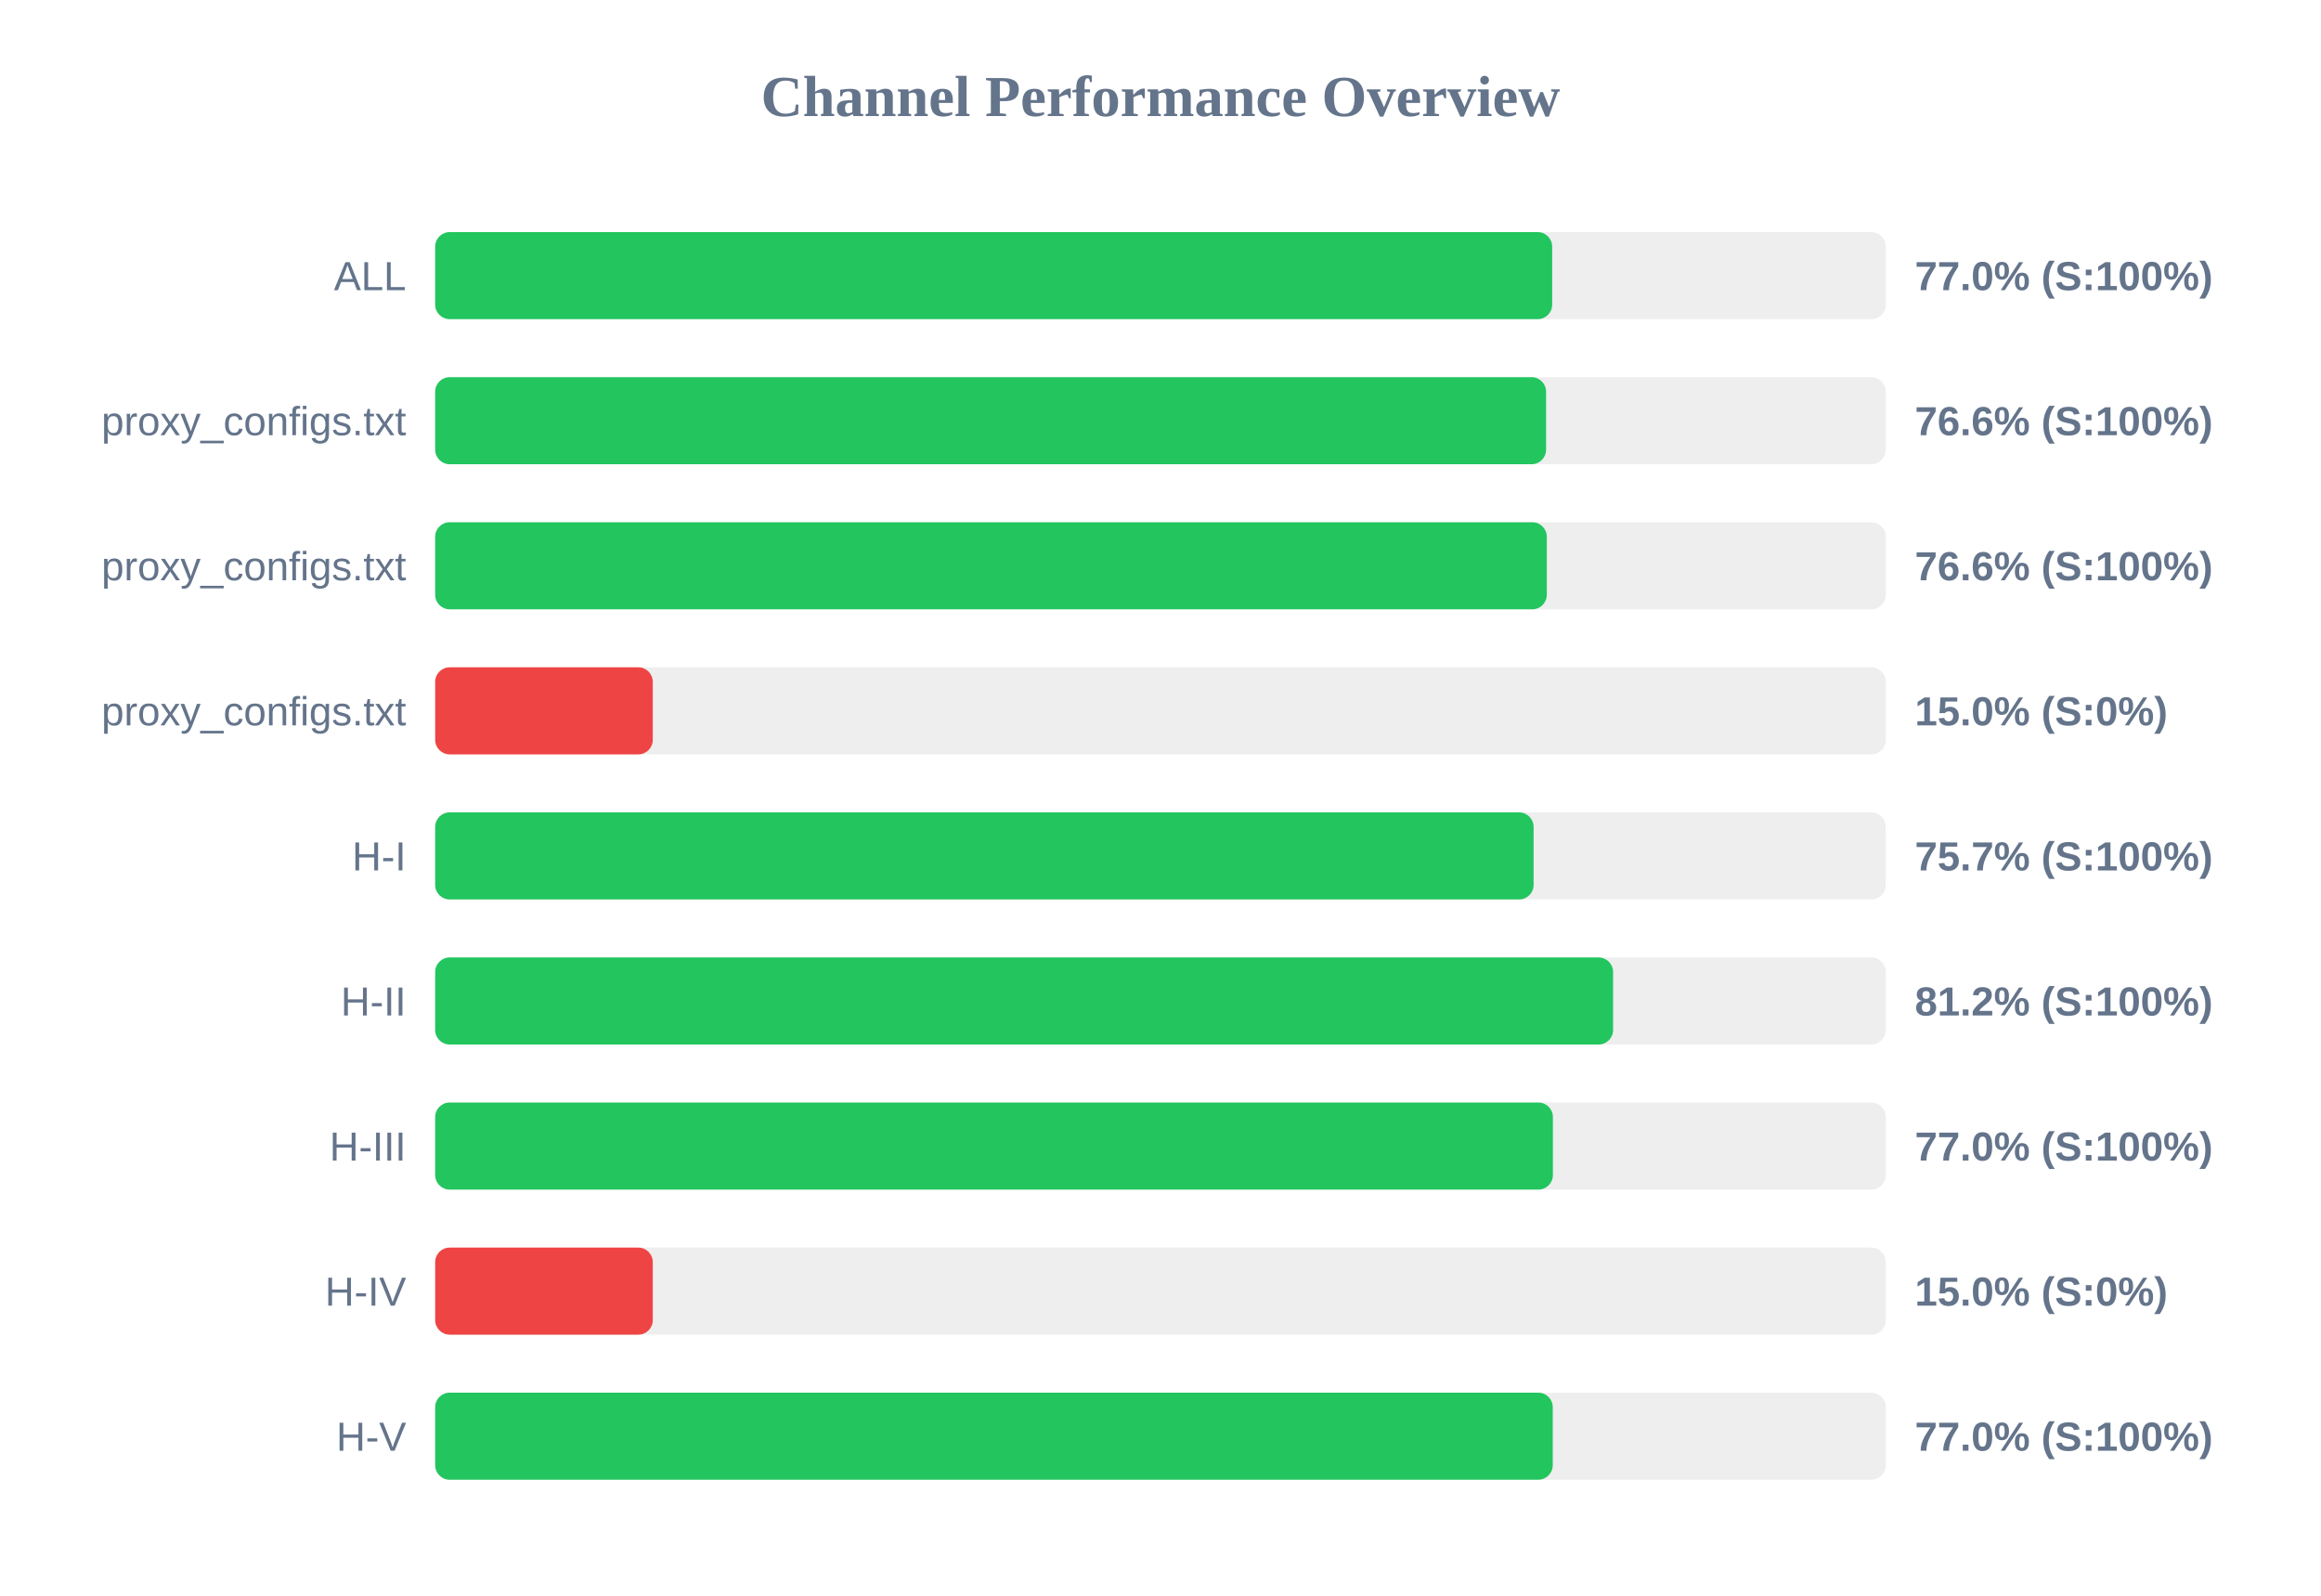
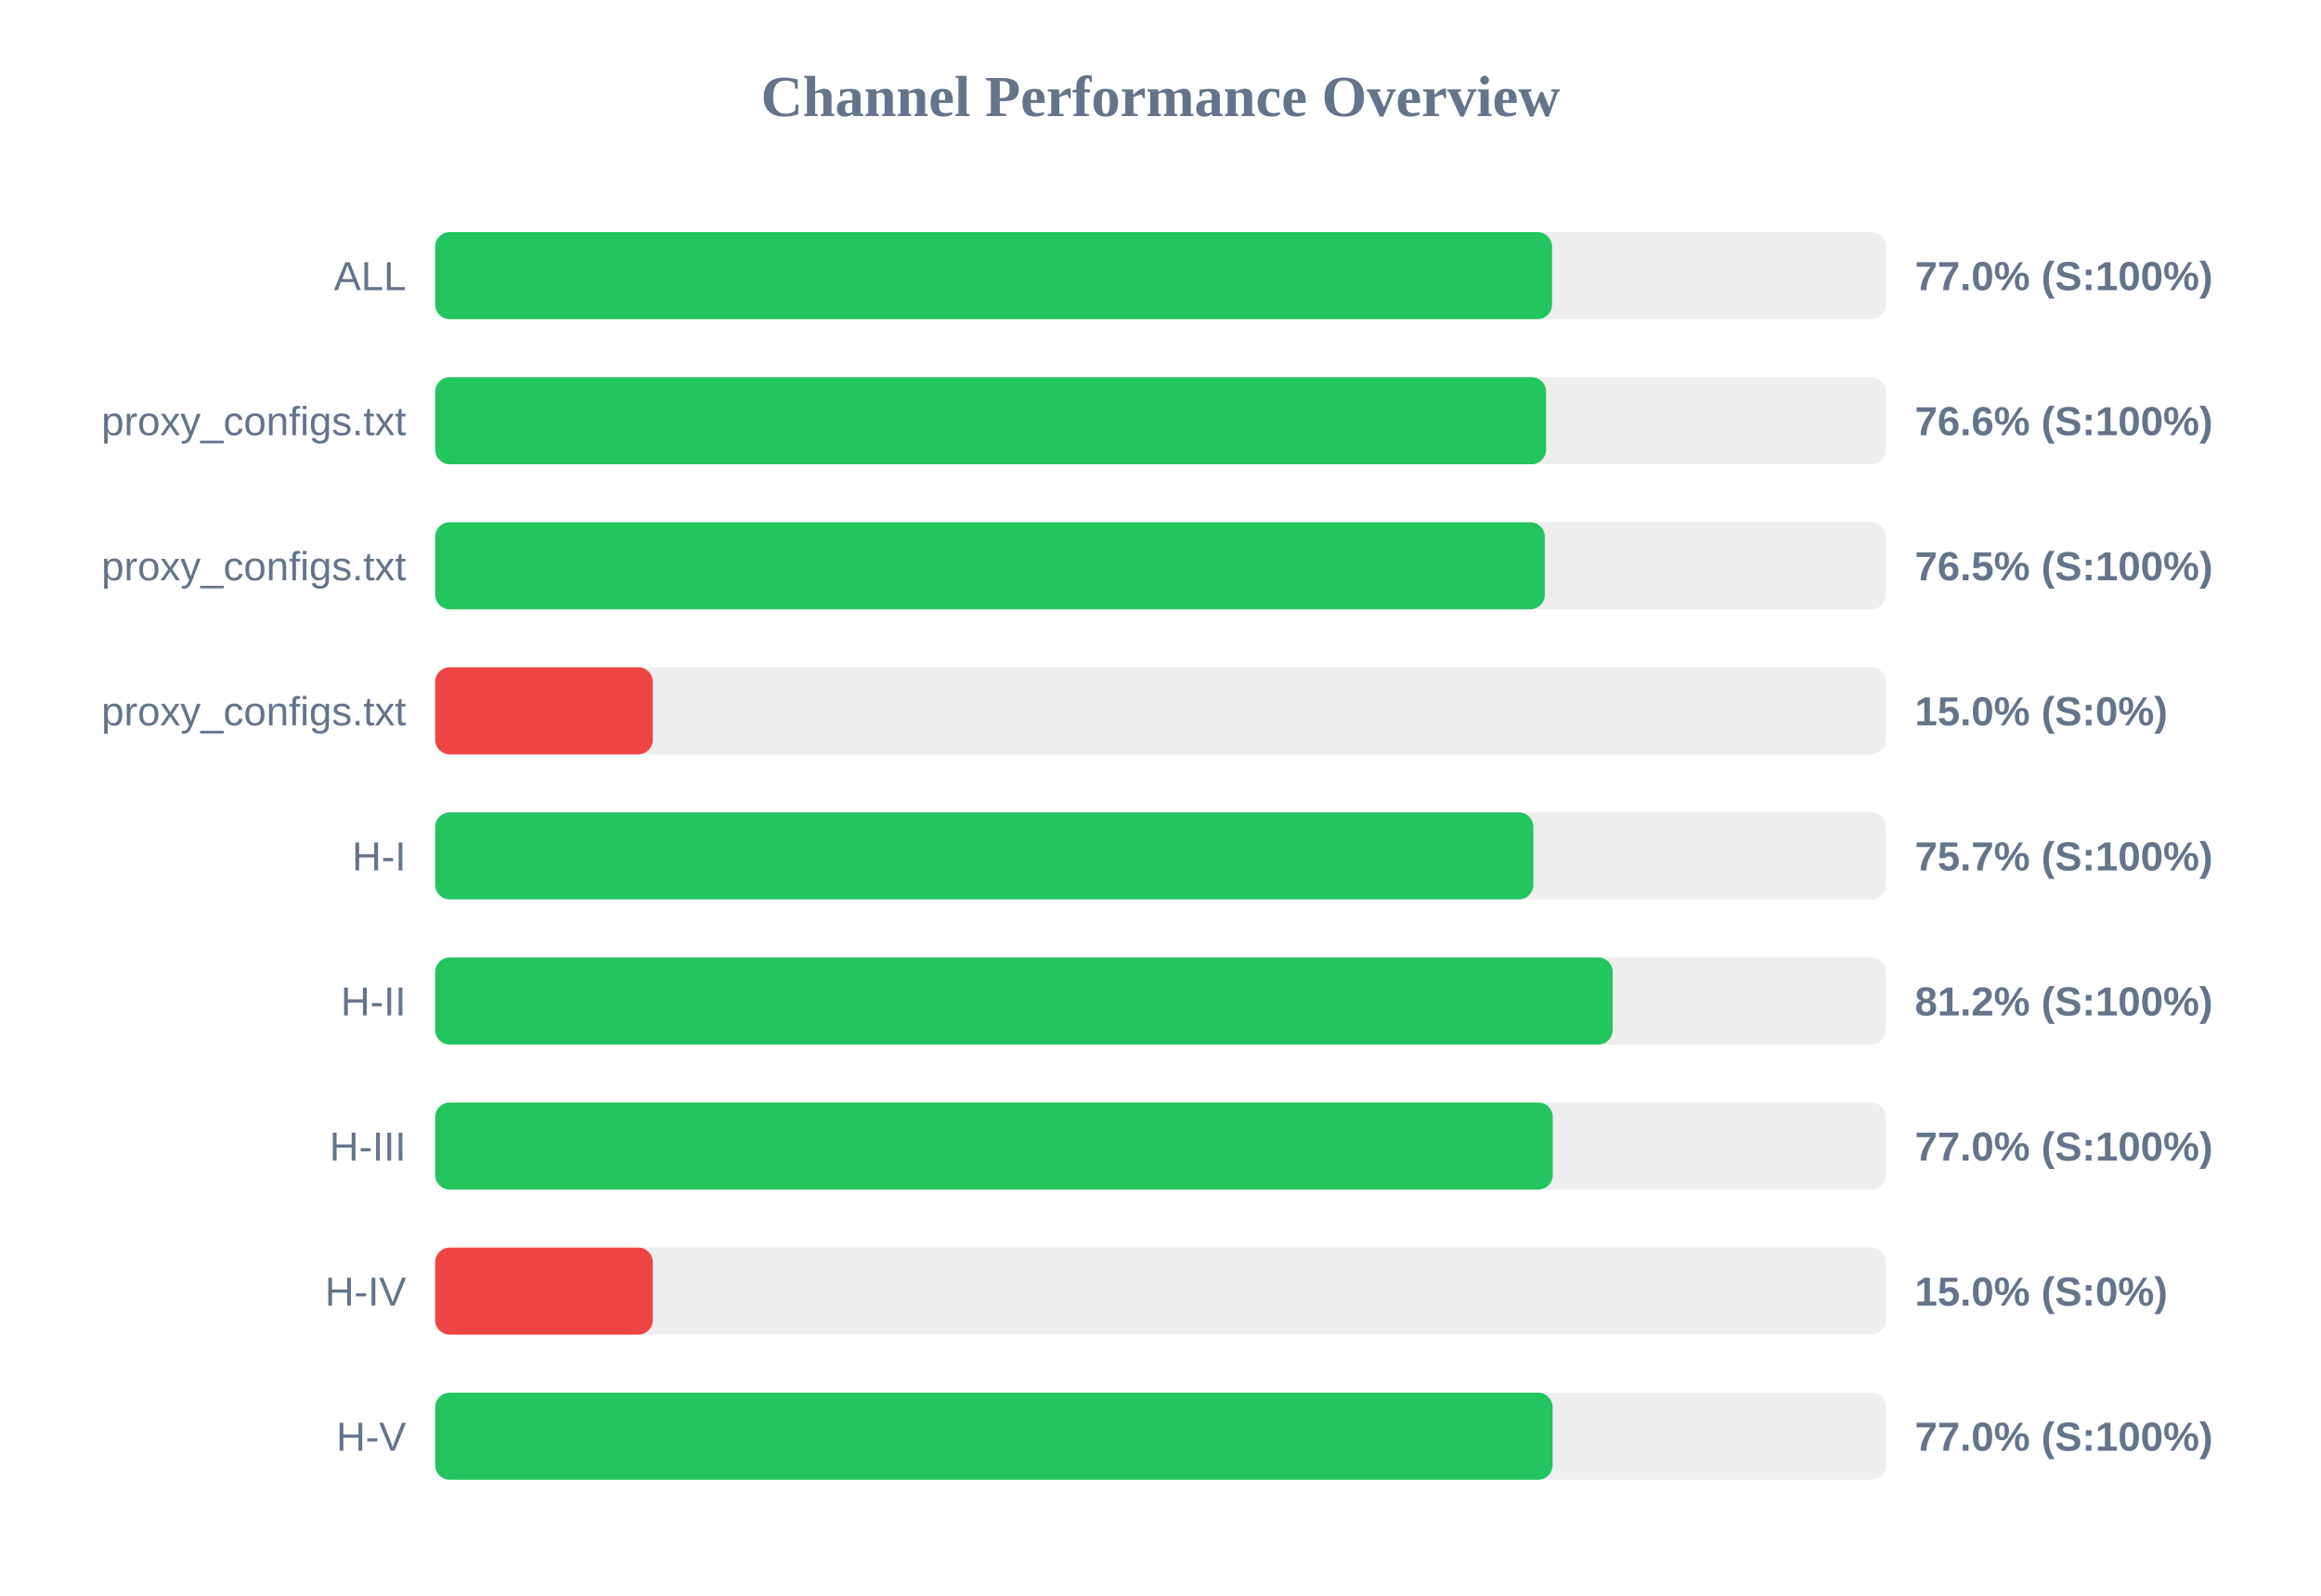
<svg xmlns="http://www.w3.org/2000/svg" width="800" height="550" version="1.1">
  <style>
        .row { font: 14px Arial; fill: #64748b; }
        .score { font: bold 14px Arial; fill: #64748b; }
    </style>
  <text x="400" y="40" text-anchor="middle" font-size="20px" font-weight="bold" fill="#64748b">Channel Performance Overview</text>
  <rect x="150" y="80" width="500" height="30" fill="#eee" rx="5" />
-   <rect x="150" y="80" width="385.0" height="30" fill="#22c55e" rx="5" />
+   <rect x="150" y="80" width="384.95" height="30" fill="#22c55e" rx="5" />
  <text x="140" y="100" text-anchor="end" class="row">ALL</text>
  <text x="660" y="100" text-anchor="start" class="score">77.0% (S:100%)</text>
  <rect x="150" y="130" width="500" height="30" fill="#eee" rx="5" />
  <rect x="150" y="130" width="382.9" height="30" fill="#22c55e" rx="5" />
  <text x="140" y="150" text-anchor="end" class="row">proxy_configs.txt</text>
  <text x="660" y="150" text-anchor="start" class="score">76.6% (S:100%)</text>
  <rect x="150" y="180" width="500" height="30" fill="#eee" rx="5" />
-   <rect x="150" y="180" width="383.15" height="30" fill="#22c55e" rx="5" />
+   <rect x="150" y="180" width="382.45" height="30" fill="#22c55e" rx="5" />
  <text x="140" y="200" text-anchor="end" class="row">proxy_configs.txt</text>
-   <text x="660" y="200" text-anchor="start" class="score">76.6% (S:100%)</text>
+   <text x="660" y="200" text-anchor="start" class="score">76.5% (S:100%)</text>
  <rect x="150" y="230" width="500" height="30" fill="#eee" rx="5" />
  <rect x="150" y="230" width="75.0" height="30" fill="#ef4444" rx="5" />
  <text x="140" y="250" text-anchor="end" class="row">proxy_configs.txt</text>
  <text x="660" y="250" text-anchor="start" class="score">15.0% (S:0%)</text>
  <rect x="150" y="280" width="500" height="30" fill="#eee" rx="5" />
-   <rect x="150" y="280" width="378.6" height="30" fill="#22c55e" rx="5" />
+   <rect x="150" y="280" width="378.5" height="30" fill="#22c55e" rx="5" />
  <text x="140" y="300" text-anchor="end" class="row">H-I</text>
  <text x="660" y="300" text-anchor="start" class="score">75.7% (S:100%)</text>
  <rect x="150" y="330" width="500" height="30" fill="#eee" rx="5" />
-   <rect x="150" y="330" width="406.0" height="30" fill="#22c55e" rx="5" />
+   <rect x="150" y="330" width="405.85" height="30" fill="#22c55e" rx="5" />
  <text x="140" y="350" text-anchor="end" class="row">H-II</text>
  <text x="660" y="350" text-anchor="start" class="score">81.2% (S:100%)</text>
  <rect x="150" y="380" width="500" height="30" fill="#eee" rx="5" />
-   <rect x="150" y="380" width="385.25" height="30" fill="#22c55e" rx="5" />
+   <rect x="150" y="380" width="385.2" height="30" fill="#22c55e" rx="5" />
  <text x="140" y="400" text-anchor="end" class="row">H-III</text>
  <text x="660" y="400" text-anchor="start" class="score">77.0% (S:100%)</text>
  <rect x="150" y="430" width="500" height="30" fill="#eee" rx="5" />
  <rect x="150" y="430" width="75.0" height="30" fill="#ef4444" rx="5" />
  <text x="140" y="450" text-anchor="end" class="row">H-IV</text>
  <text x="660" y="450" text-anchor="start" class="score">15.0% (S:0%)</text>
  <rect x="150" y="480" width="500" height="30" fill="#eee" rx="5" />
-   <rect x="150" y="480" width="385.2" height="30" fill="#22c55e" rx="5" />
+   <rect x="150" y="480" width="385.15" height="30" fill="#22c55e" rx="5" />
  <text x="140" y="500" text-anchor="end" class="row">H-V</text>
  <text x="660" y="500" text-anchor="start" class="score">77.0% (S:100%)</text>
</svg>
